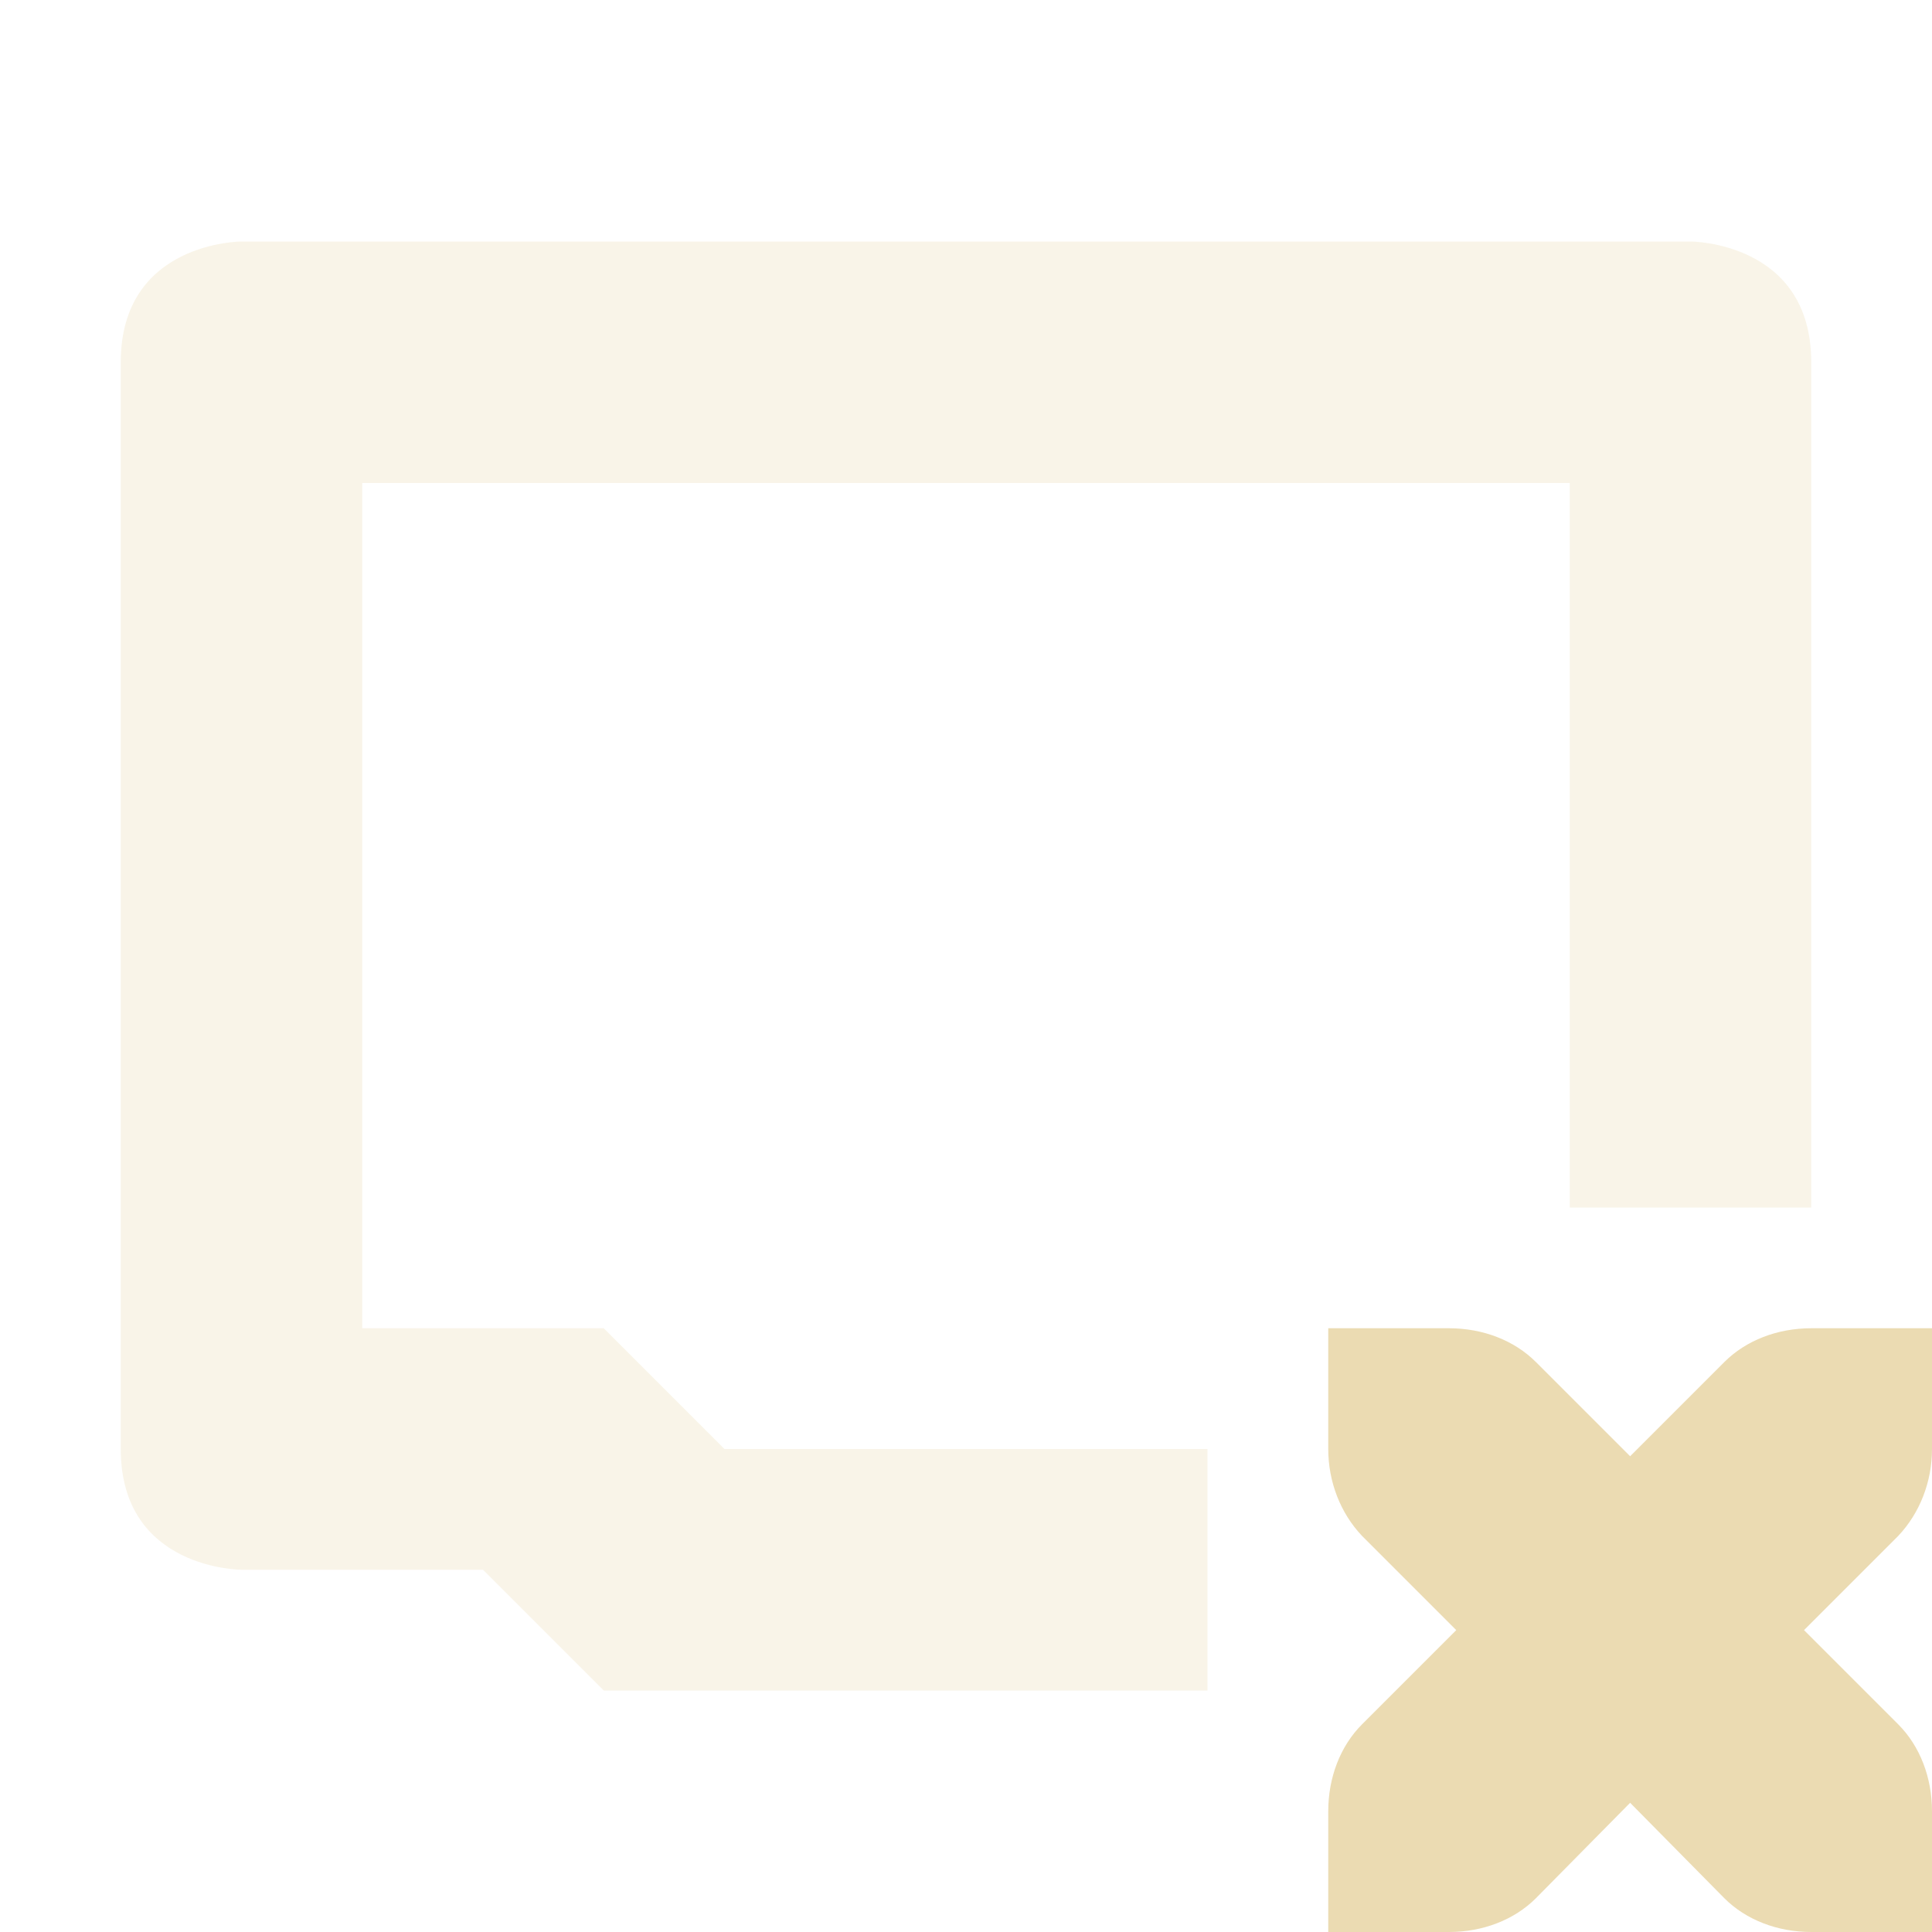
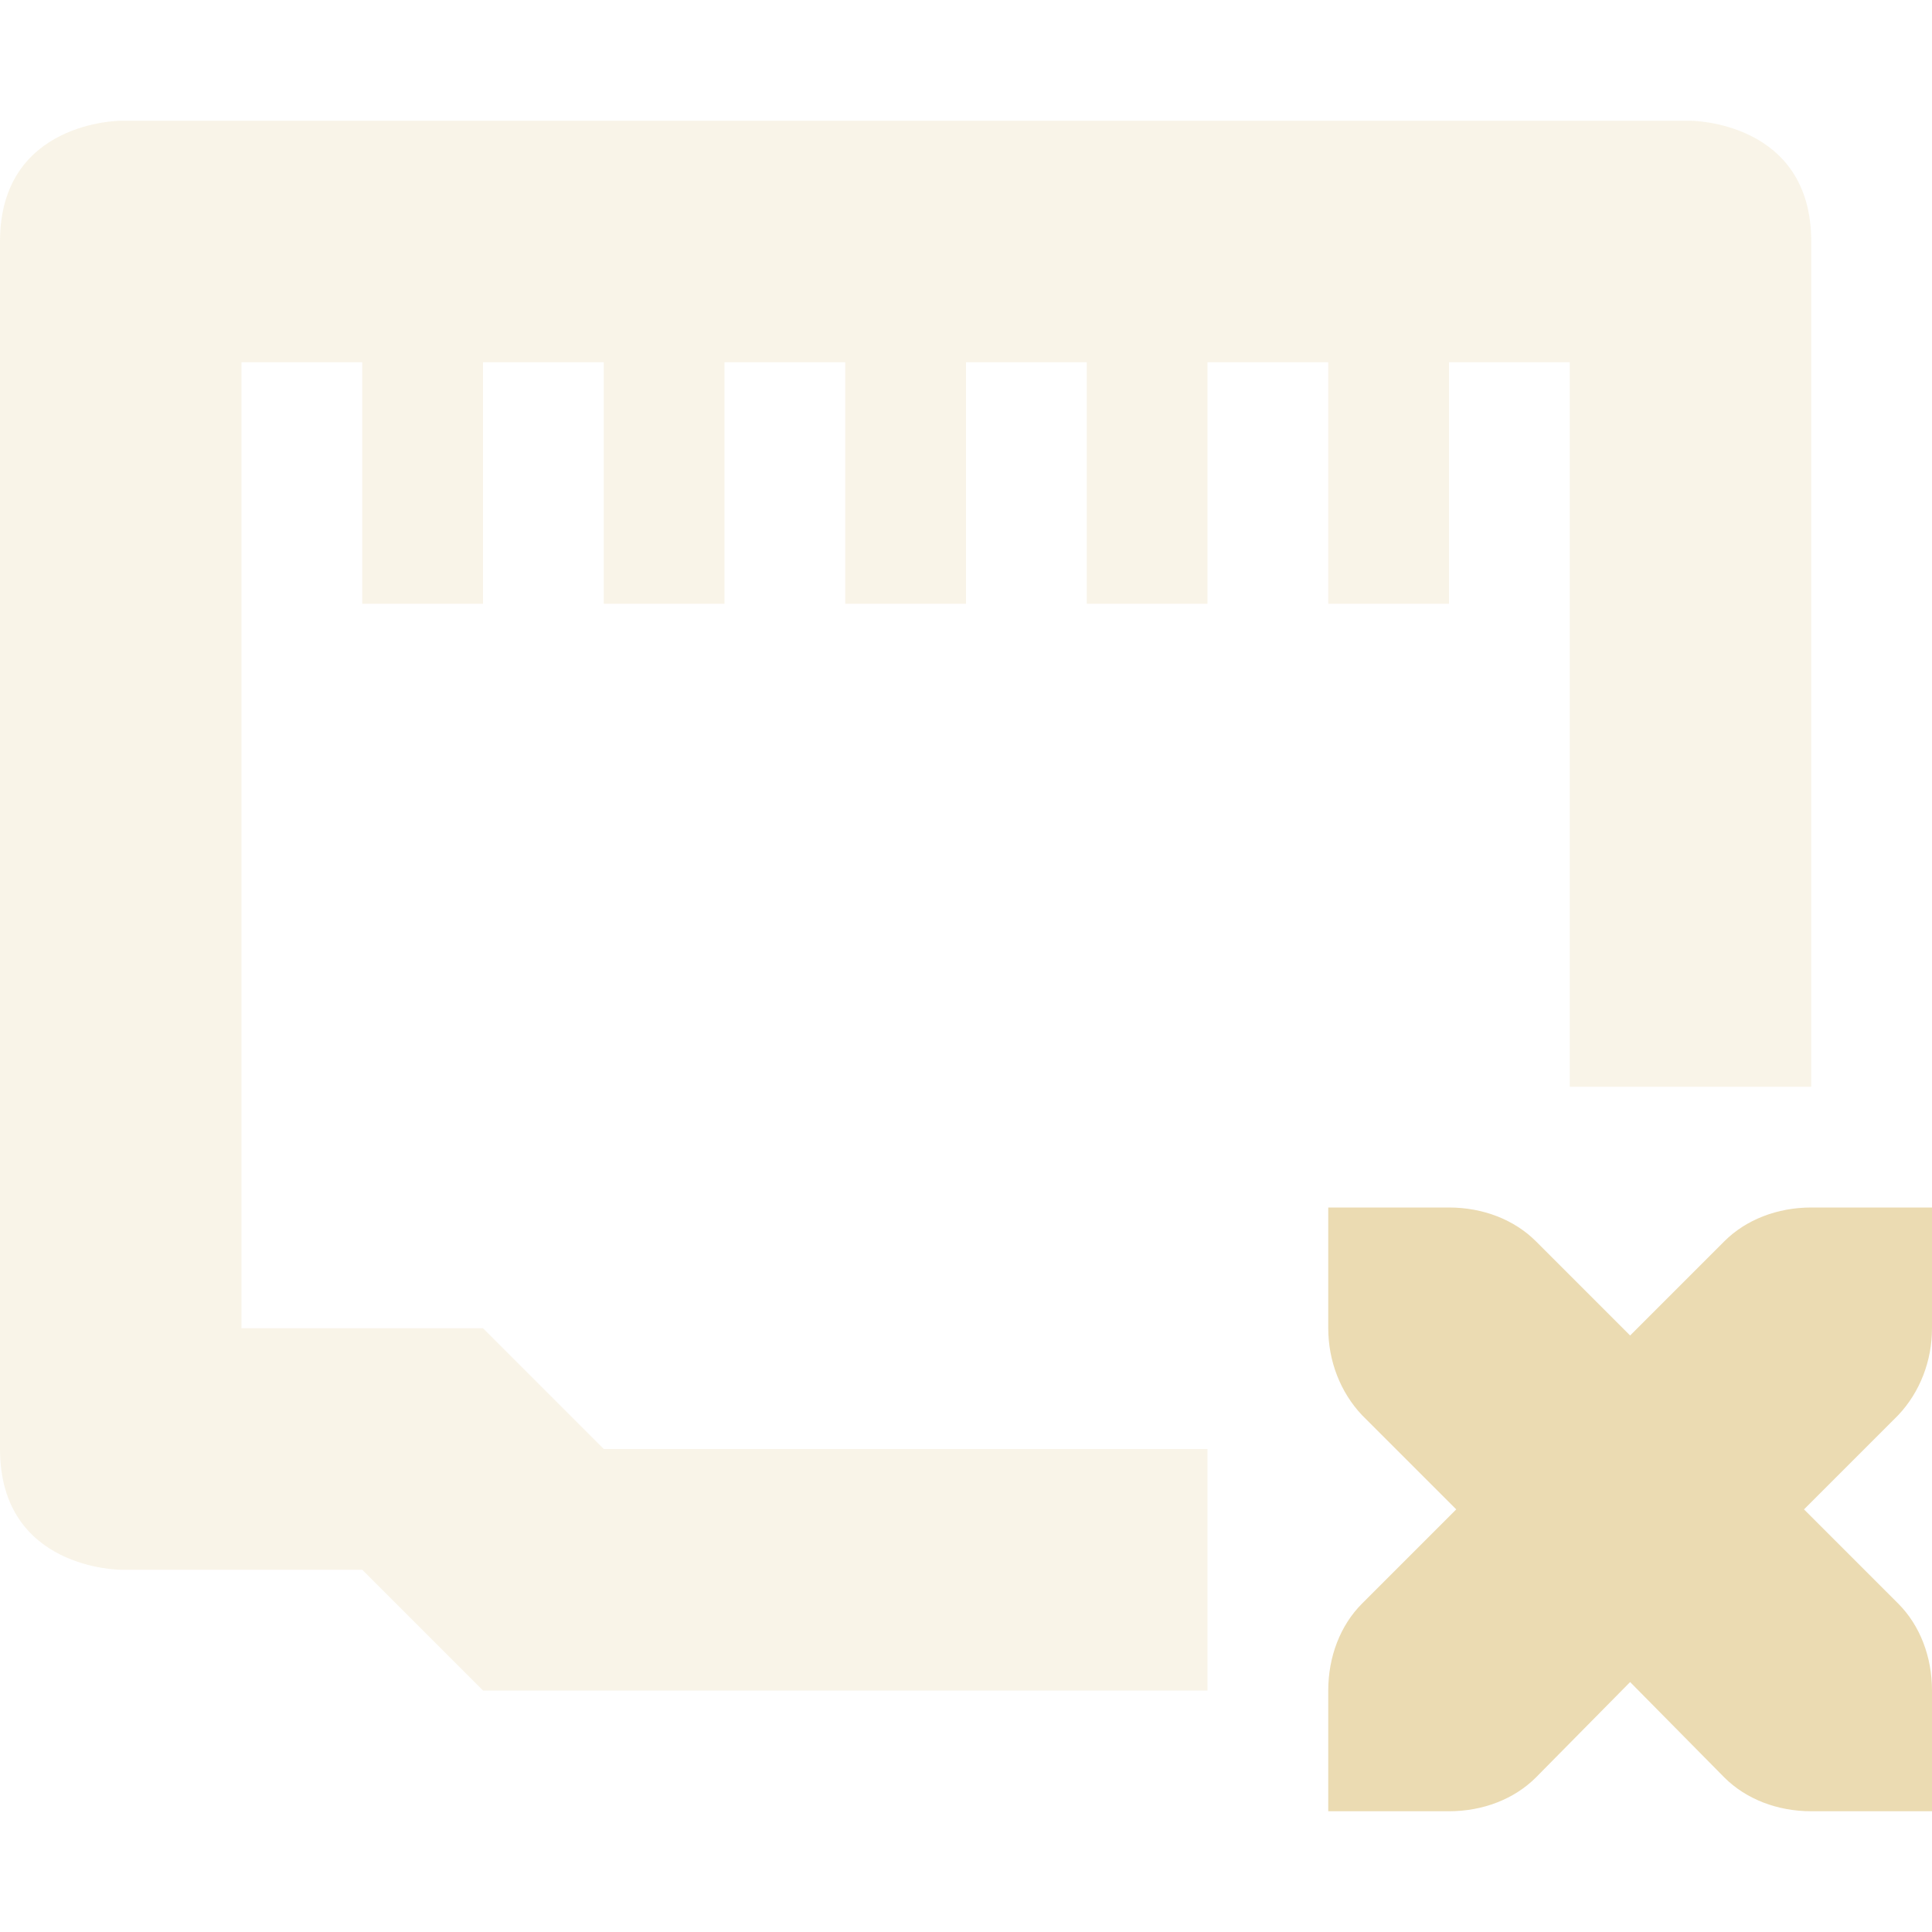
<svg xmlns="http://www.w3.org/2000/svg" width="16" height="16" version="1.1">
-   <path style="opacity:0.3;fill:#ebdbb2" d="M 2,2 C 2,2 1,2 1,3 V 12 C 1,13 2,13 2,13 H 4 L 5,14 H 10 V 12 H 6 L 5,11 H 3 V 4 H 13 V 10 H 15 V 3 C 15,2 14,2 14,2 Z" />
-   <path style="fill:#ebdbb2" d="M 11,11 V 12 C 11,12.27 11.1,12.53 11.28,12.72 L 12.06,13.5 11.28,14.28 C 11.1,14.46 11,14.72 11,15 V 16 H 12 C 12.28,16 12.54,15.9 12.72,15.72 L 13.5,14.93 14.28,15.72 C 14.46,15.9 14.72,16 15,16 H 16 V 15 C 16,14.72 15.9,14.46 15.72,14.28 L 14.94,13.5 15.72,12.72 C 15.9,12.53 16,12.27 16,12 V 11 H 15 C 14.72,11 14.46,11.1 14.28,11.28 L 13.5,12.06 12.72,11.28 C 12.54,11.1 12.28,11 12,11 Z" />
+   <defs>
+     <style id="current-color-scheme" type="text/css">.ColorScheme-Text { color:#ebdbb2; } .ColorScheme-Highlight { color:#458588; } .ColorScheme-NeutralText { color:#fe8019; } .ColorScheme-PositiveText { color:#689d6a; } .ColorScheme-NegativeText { color:#fb4934; }</style>
+   </defs>
+   <path class="ColorScheme-Text" d="m1 1s-1 0-1 1v10c0 1 1 1 1 1h2l1 1h6v-2h-5l-1-1h-2v-8h1v2h1v-2h1v2h1v-2h1v2h1v-2h1v2h1v-2h1v2h1v-2h1v6h2v-7c0-1-1-1-1-1z" fill="currentColor" opacity=".3" />
+   <path class="ColorScheme-Text" d="m11 10v1c0 0.27 0.1 0.53 0.28 0.72l0.78 0.78-0.78 0.78c-0.18 0.18-0.28 0.44-0.28 0.72v1h1c0.28 0 0.54-0.1 0.72-0.28l0.78-0.79 0.78 0.79c0.18 0.18 0.44 0.28 0.72 0.28h1v-1c0-0.28-0.1-0.54-0.28-0.72l-0.78-0.78 0.78-0.78c0.18-0.19 0.28-0.45 0.28-0.72v-1h-1c-0.28 0-0.54 0.1-0.72 0.28l-0.78 0.78-0.78-0.78c-0.18-0.18-0.44-0.28-0.72-0.28z" fill="currentColor" />
</svg>
